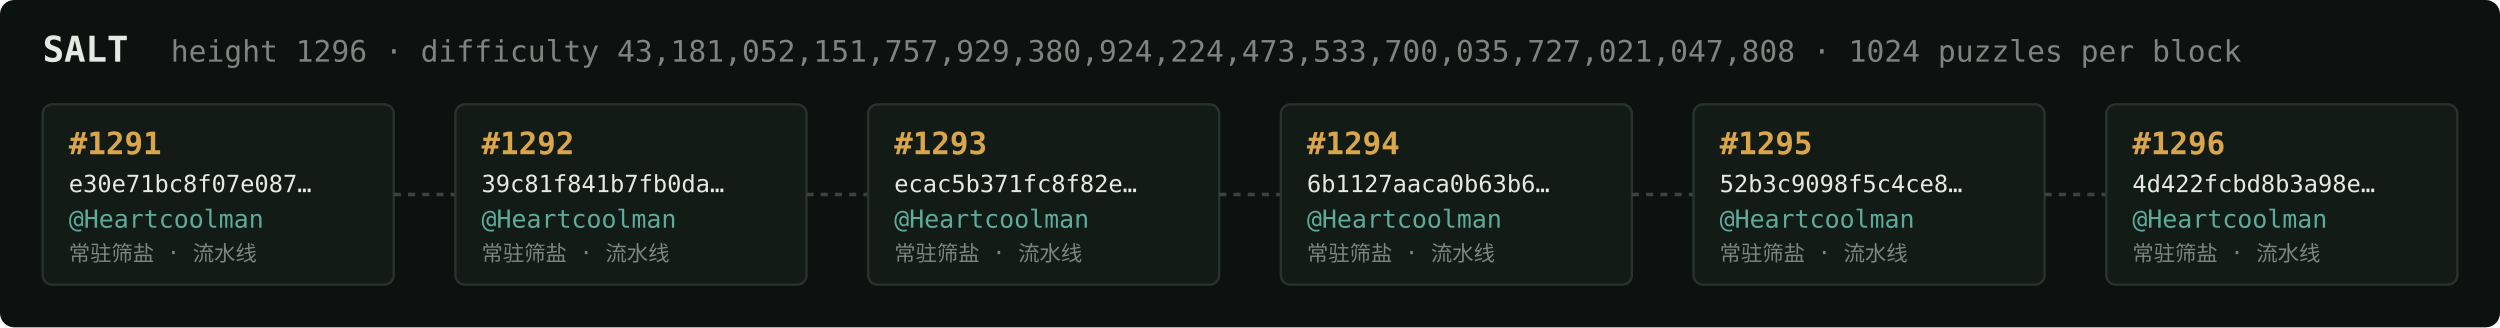
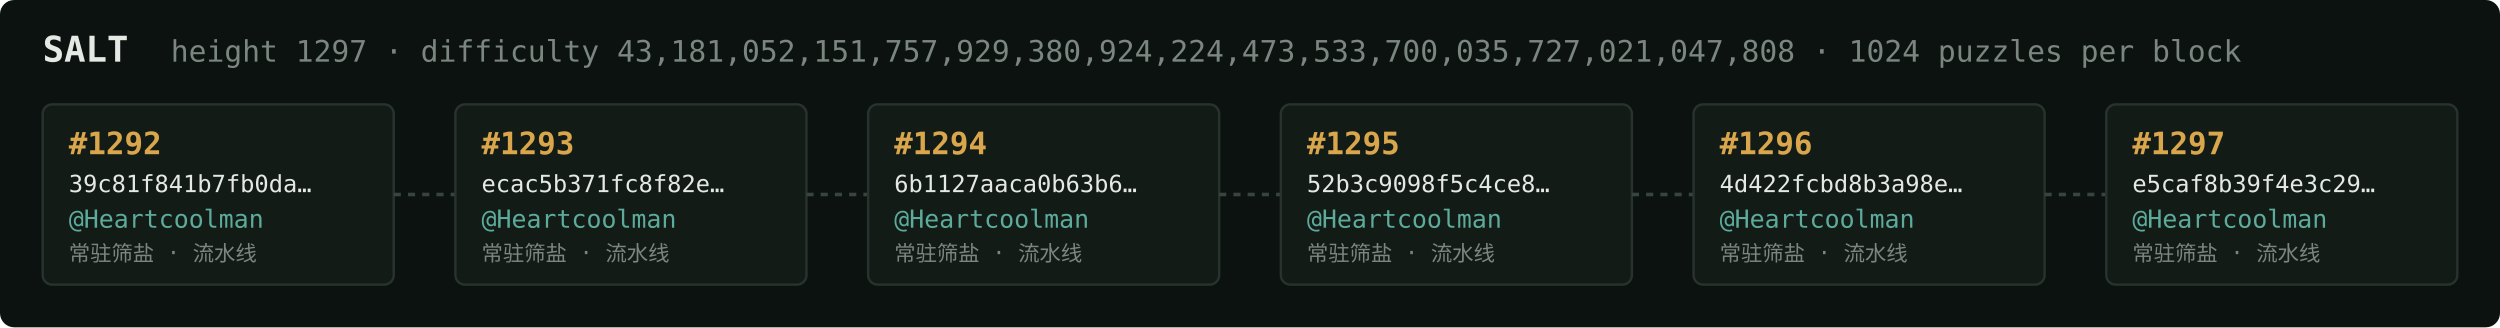
<svg xmlns="http://www.w3.org/2000/svg" width="1054" height="138" viewBox="0 0 1054 138" font-family="ui-monospace,SFMono-Regular,Menlo,monospace">
  <rect fill="#0c1210" width="1054" height="138" rx="6" />
  <text x="18" y="26" fill="#e5e9e3" font-size="15" font-weight="700">SALT</text>
-   <text x="72" y="26" fill="#7a867f" font-size="12.5">height 1296 · difficulty 43,181,052,151,757,929,380,924,224,473,533,700,035,727,021,047,808 · 1024 puzzles per block</text>
+   <text x="72" y="26" fill="#7a867f" font-size="12.5">height 1297 · difficulty 43,181,052,151,757,929,380,924,224,473,533,700,035,727,021,047,808 · 1024 puzzles per block</text>
  <rect x="18" y="44" width="148" height="76" rx="4" fill="#131b17" stroke="#28332e" stroke-width="1" />
-   <text x="29" y="65" fill="#d9a64c" font-size="13" font-weight="700">#1291</text>
-   <text x="29" y="81" fill="#e5e9e3" font-size="10">e30e71bc8f07e087…</text>
+   <text x="29" y="65" fill="#d9a64c" font-size="13" font-weight="700">#1292</text>
+   <text x="29" y="81" fill="#e5e9e3" font-size="10">39c81f841b7fb0da…</text>
  <text x="29" y="96" fill="#5cab9b" font-size="10.5">@Heartcoolman</text>
  <text x="29" y="110" fill="#7a867f" font-size="9">常驻筛盐 · 流水线</text>
  <line x1="166" y1="82.0" x2="192" y2="82.0" stroke="#38443e" stroke-width="1.5" stroke-dasharray="3 3" />
  <rect x="192" y="44" width="148" height="76" rx="4" fill="#131b17" stroke="#28332e" stroke-width="1" />
-   <text x="203" y="65" fill="#d9a64c" font-size="13" font-weight="700">#1292</text>
-   <text x="203" y="81" fill="#e5e9e3" font-size="10">39c81f841b7fb0da…</text>
+   <text x="203" y="65" fill="#d9a64c" font-size="13" font-weight="700">#1293</text>
+   <text x="203" y="81" fill="#e5e9e3" font-size="10">ecac5b371fc8f82e…</text>
  <text x="203" y="96" fill="#5cab9b" font-size="10.5">@Heartcoolman</text>
  <text x="203" y="110" fill="#7a867f" font-size="9">常驻筛盐 · 流水线</text>
  <line x1="340" y1="82.0" x2="366" y2="82.0" stroke="#38443e" stroke-width="1.5" stroke-dasharray="3 3" />
  <rect x="366" y="44" width="148" height="76" rx="4" fill="#131b17" stroke="#28332e" stroke-width="1" />
-   <text x="377" y="65" fill="#d9a64c" font-size="13" font-weight="700">#1293</text>
-   <text x="377" y="81" fill="#e5e9e3" font-size="10">ecac5b371fc8f82e…</text>
+   <text x="377" y="65" fill="#d9a64c" font-size="13" font-weight="700">#1294</text>
+   <text x="377" y="81" fill="#e5e9e3" font-size="10">6b1127aaca0b63b6…</text>
  <text x="377" y="96" fill="#5cab9b" font-size="10.5">@Heartcoolman</text>
  <text x="377" y="110" fill="#7a867f" font-size="9">常驻筛盐 · 流水线</text>
  <line x1="514" y1="82.0" x2="540" y2="82.0" stroke="#38443e" stroke-width="1.5" stroke-dasharray="3 3" />
  <rect x="540" y="44" width="148" height="76" rx="4" fill="#131b17" stroke="#28332e" stroke-width="1" />
-   <text x="551" y="65" fill="#d9a64c" font-size="13" font-weight="700">#1294</text>
-   <text x="551" y="81" fill="#e5e9e3" font-size="10">6b1127aaca0b63b6…</text>
+   <text x="551" y="65" fill="#d9a64c" font-size="13" font-weight="700">#1295</text>
+   <text x="551" y="81" fill="#e5e9e3" font-size="10">52b3c9098f5c4ce8…</text>
  <text x="551" y="96" fill="#5cab9b" font-size="10.5">@Heartcoolman</text>
  <text x="551" y="110" fill="#7a867f" font-size="9">常驻筛盐 · 流水线</text>
  <line x1="688" y1="82.0" x2="714" y2="82.0" stroke="#38443e" stroke-width="1.5" stroke-dasharray="3 3" />
  <rect x="714" y="44" width="148" height="76" rx="4" fill="#131b17" stroke="#28332e" stroke-width="1" />
-   <text x="725" y="65" fill="#d9a64c" font-size="13" font-weight="700">#1295</text>
-   <text x="725" y="81" fill="#e5e9e3" font-size="10">52b3c9098f5c4ce8…</text>
+   <text x="725" y="65" fill="#d9a64c" font-size="13" font-weight="700">#1296</text>
+   <text x="725" y="81" fill="#e5e9e3" font-size="10">4d422fcbd8b3a98e…</text>
  <text x="725" y="96" fill="#5cab9b" font-size="10.5">@Heartcoolman</text>
  <text x="725" y="110" fill="#7a867f" font-size="9">常驻筛盐 · 流水线</text>
  <line x1="862" y1="82.0" x2="888" y2="82.0" stroke="#38443e" stroke-width="1.5" stroke-dasharray="3 3" />
  <rect x="888" y="44" width="148" height="76" rx="4" fill="#131b17" stroke="#28332e" stroke-width="1" />
-   <text x="899" y="65" fill="#d9a64c" font-size="13" font-weight="700">#1296</text>
-   <text x="899" y="81" fill="#e5e9e3" font-size="10">4d422fcbd8b3a98e…</text>
+   <text x="899" y="65" fill="#d9a64c" font-size="13" font-weight="700">#1297</text>
+   <text x="899" y="81" fill="#e5e9e3" font-size="10">e5caf8b39f4e3c29…</text>
  <text x="899" y="96" fill="#5cab9b" font-size="10.5">@Heartcoolman</text>
  <text x="899" y="110" fill="#7a867f" font-size="9">常驻筛盐 · 流水线</text>
</svg>
